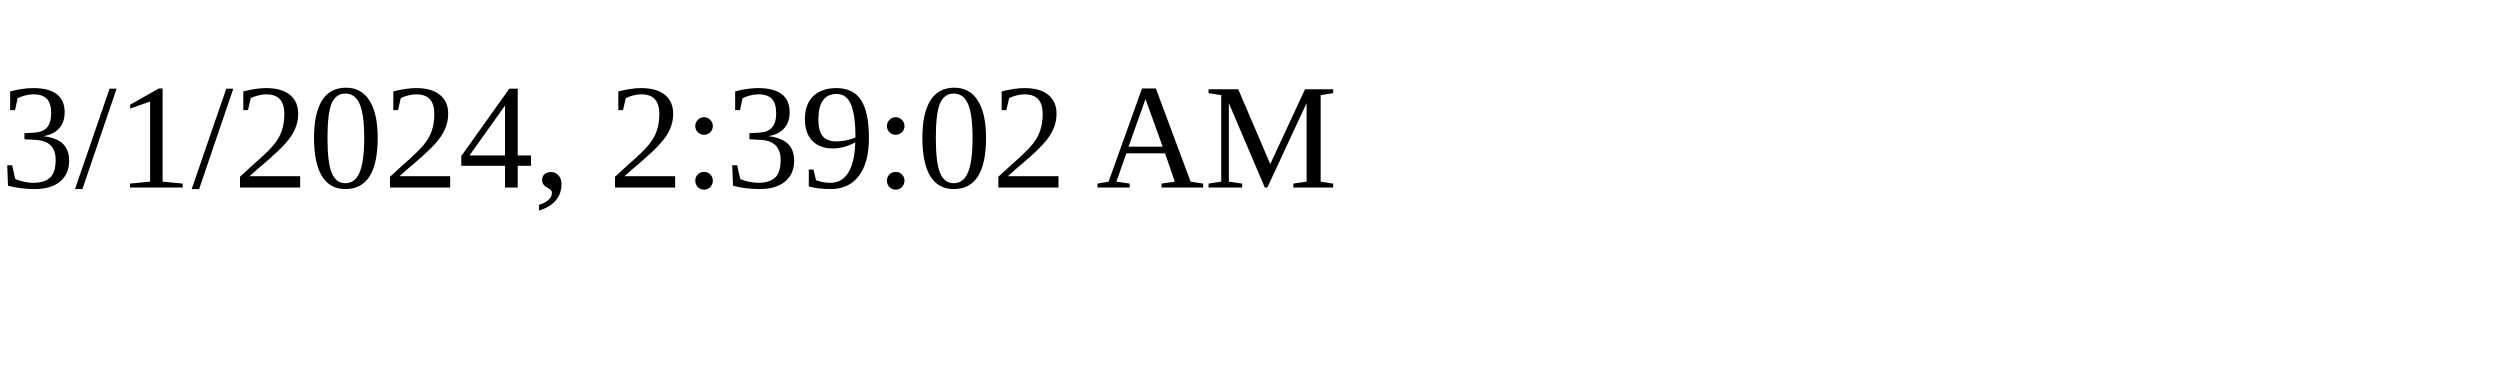
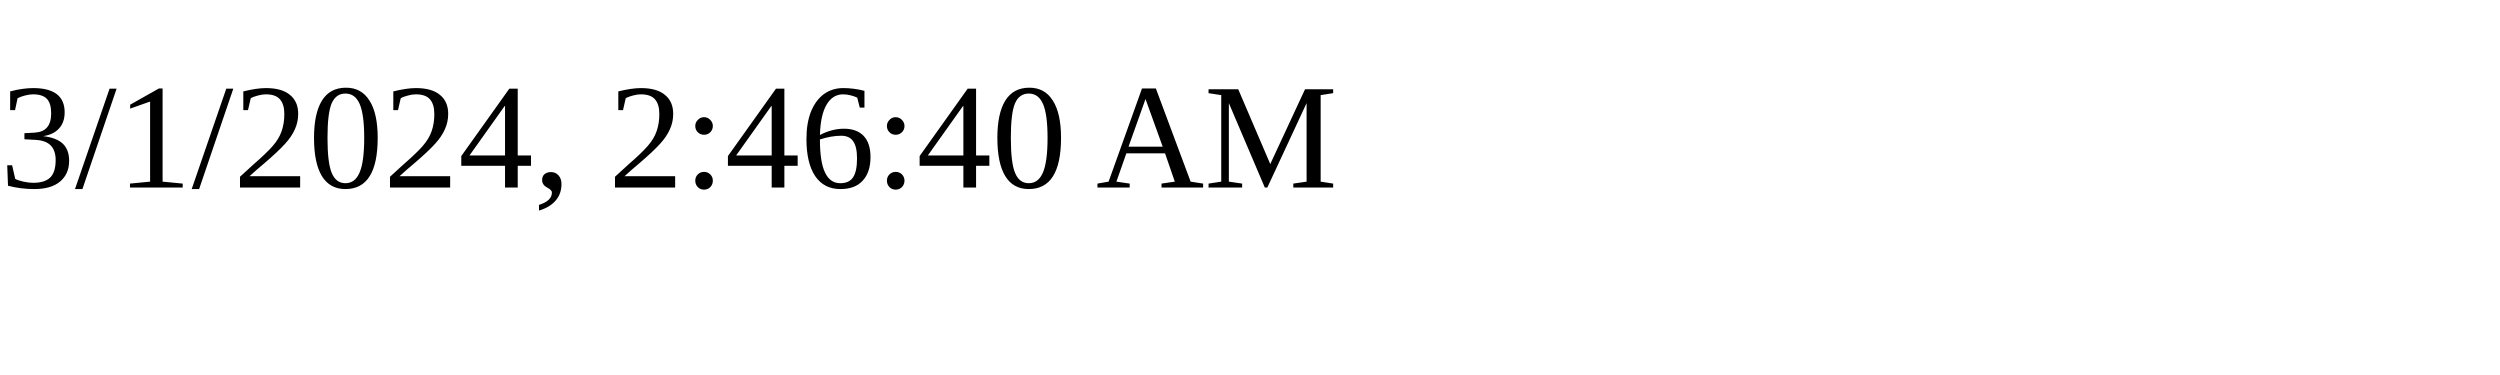
<svg xmlns="http://www.w3.org/2000/svg" height="30" width="200">
-   <text x="0" y="15">3/1/2024, 2:39:02 AM</text>
+   <text x="0" y="15">3/1/2024, 2:46:40 AM</text>
</svg>
